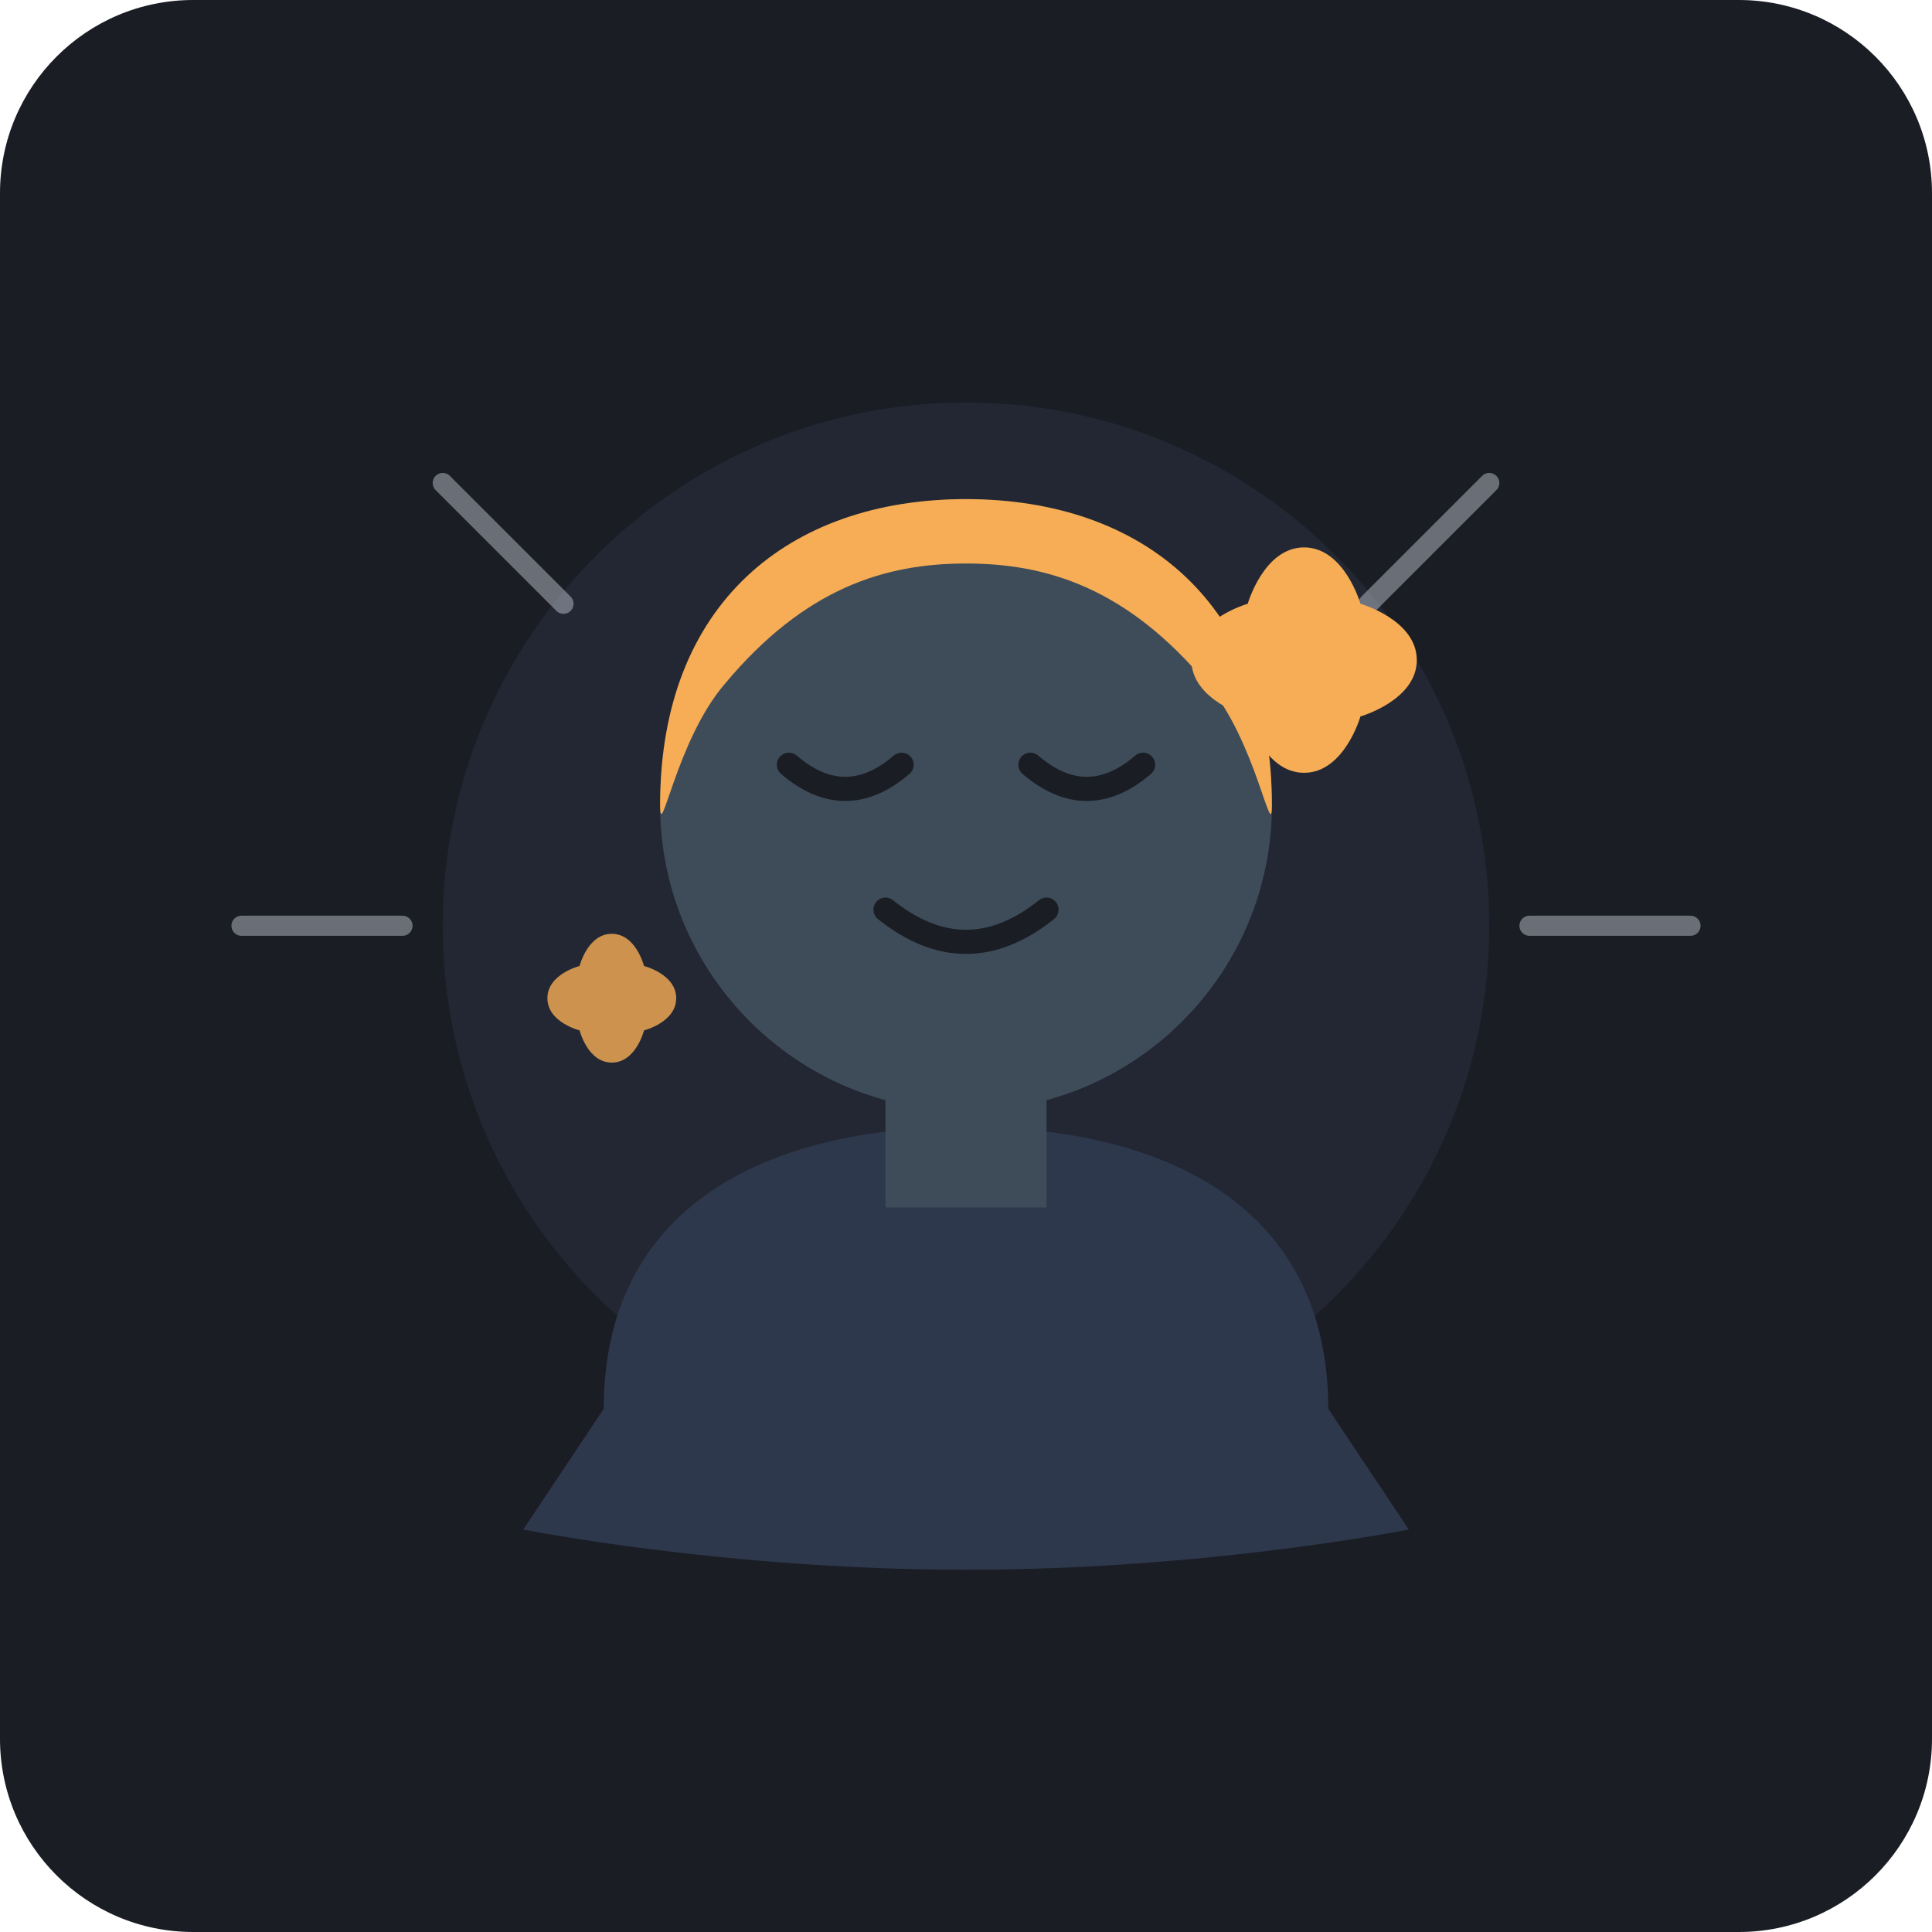
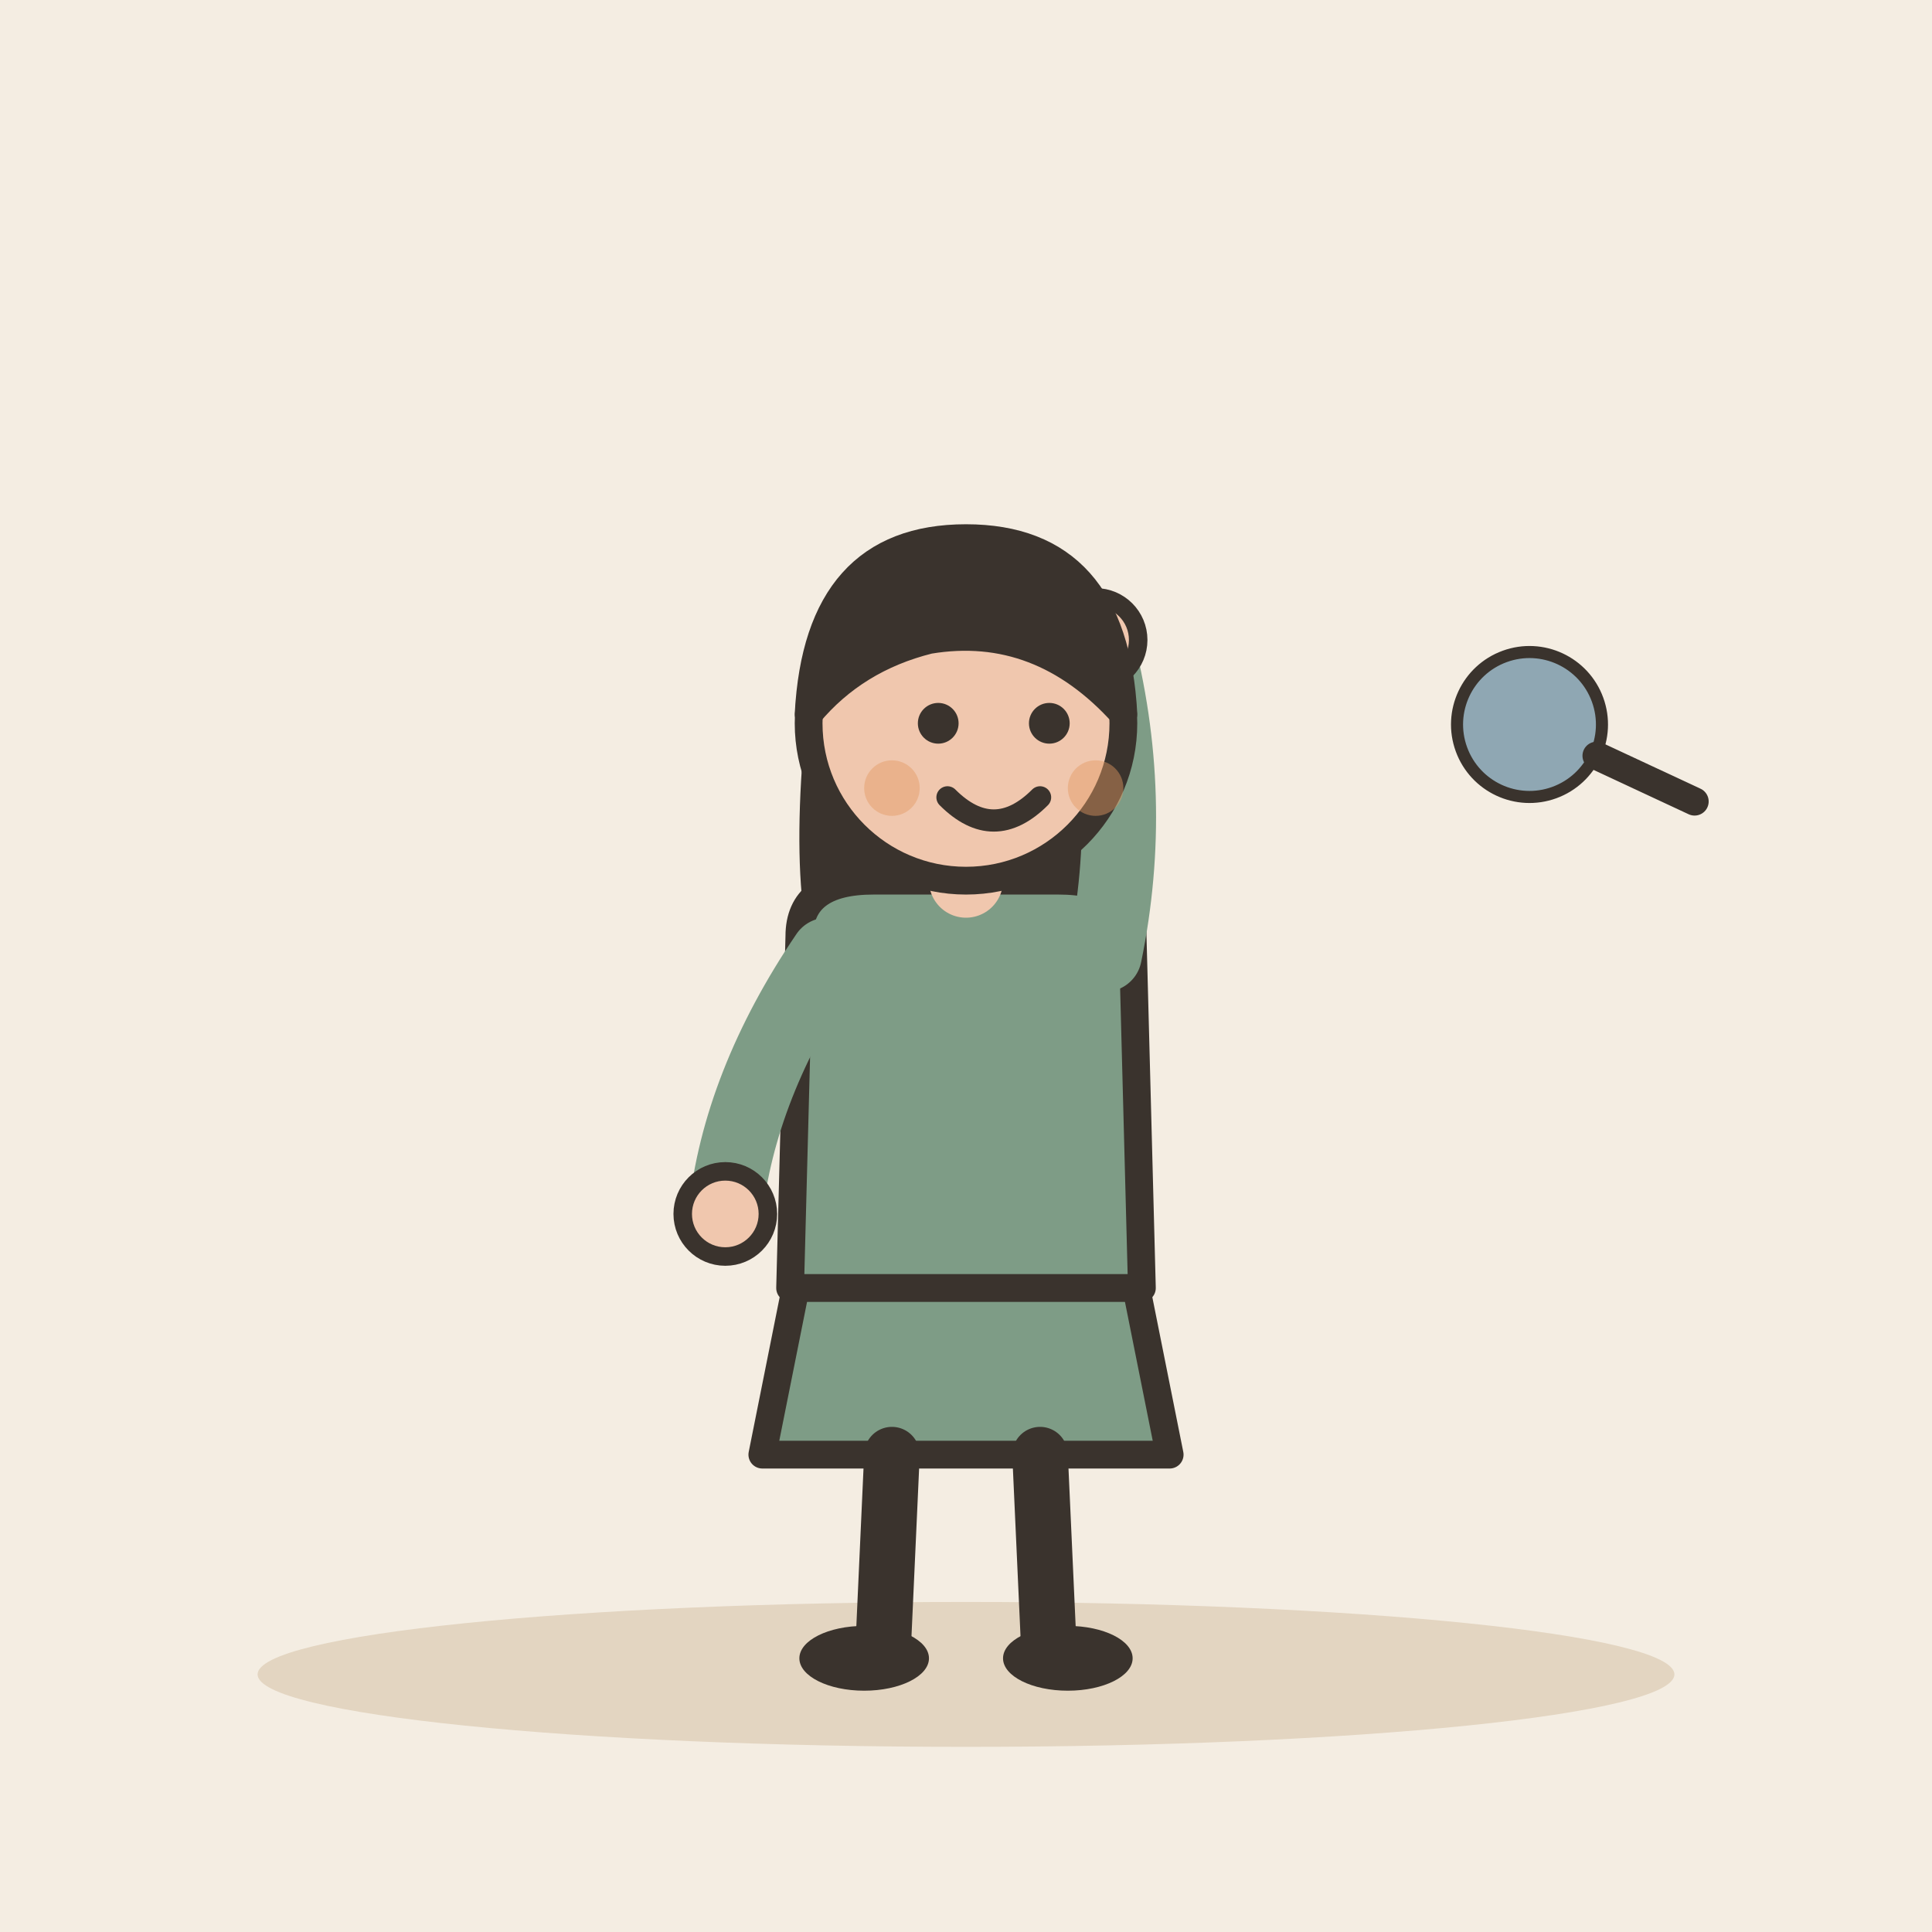
- <svg xmlns="http://www.w3.org/2000/svg" width="240" height="240" viewBox="0 0 240 240">
-   <rect width="240" height="240" rx="24" fill="#1A1D24" />
-   <circle cx="120" cy="115" r="65" fill="#2D3748" opacity="0.4" />
-   <path d="M70,75 L55,60" stroke="#E2E8F0" stroke-width="2.5" stroke-linecap="round" opacity="0.4" />
-   <path d="M170,75 L185,60" stroke="#E2E8F0" stroke-width="2.5" stroke-linecap="round" opacity="0.4" />
-   <path d="M50,115 L30,115" stroke="#E2E8F0" stroke-width="2.5" stroke-linecap="round" opacity="0.4" />
-   <path d="M190,115 L210,115" stroke="#E2E8F0" stroke-width="2.5" stroke-linecap="round" opacity="0.4" />
-   <path d="M75,175 C75,150 95,140 120,140 C145,140 165,150 165,175 L175,190 C175,190 150,195 120,195 C90,195 65,190 65,190 Z" fill="#2E384D" />
-   <rect x="110" y="125" width="20" height="25" fill="#3E4C59" />
-   <circle cx="120" cy="100" r="38" fill="#3E4C59" />
-   <path d="M82,100 C82,75 98,62 120,62 C142,62 158,75 158,100 C158,105 156,92 150,85 C140,73 130,70 120,70 C110,70 100,73 90,85 C84,92 82,105 82,100 Z" fill="#F6AD55" />
-   <path d="M98,95 Q105,101 112,95" fill="none" stroke="#1A1D24" stroke-width="3" stroke-linecap="round" />
-   <path d="M128,95 Q135,101 142,95" fill="none" stroke="#1A1D24" stroke-width="3" stroke-linecap="round" />
-   <path d="M110,113 Q120,121 130,113" fill="none" stroke="#1A1D24" stroke-width="3" stroke-linecap="round" />
-   <path d="M155,75 C155,75 157,68 162,68 C167,68 169,75 169,75 C169,75 176,77 176,82 C176,87 169,89 169,89 C169,89 167,96 162,96 C157,96 155,89 155,89 C155,89 148,87 148,82 C148,77 155,75 155,75 Z" fill="#F6AD55" />
-   <path d="M72,120 C72,120 73,116 76,116 C79,116 80,120 80,120 C80,120 84,121 84,124 C84,127 80,128 80,128 C80,128 79,132 76,132 C73,132 72,128 72,128 C72,128 68,127 68,124 C68,121 72,120 72,120 Z" fill="#F6AD55" opacity="0.8" />
+ <svg xmlns="http://www.w3.org/2000/svg" viewBox="0 0 240 240" data-style="editorial">
+   <rect width="240" height="240" fill="#F4EDE2" />
+   <ellipse cx="120" cy="208" rx="88" ry="9" fill="#E3D5C1" />
+   <g transform="translate(120 206) scale(1.15 1.15)">
+     <path d="M-18 -42L-22 -22L22 -22L18 -42Z" fill="#7E9C86" stroke="#3A332D" stroke-width="3" stroke-linecap="round" stroke-linejoin="round" />
+     <path d="M-8 -22L-9 0" stroke="#3A332D" stroke-width="6" stroke-linecap="round" fill="none" />
+     <path d="M8 -22L9 0" stroke="#3A332D" stroke-width="6" stroke-linecap="round" fill="none" />
+     <ellipse cx="-11" cy="0" rx="7" ry="3.5" fill="#3A332D" />
+     <ellipse cx="11" cy="0" rx="7" ry="3.5" fill="#3A332D" />
+     <path d="M-17 -104Q-20 -78 -14 -70L-6 -78L6 -78L14 -70Q20 -78 17 -104Z" fill="#3A332D" />
+     <path d="M-18 -78Q-18 -84 -10 -84L10 -84Q18 -84 18 -78L19 -40L-19 -40Z" fill="#7E9C86" stroke="#3A332D" stroke-width="3" stroke-linecap="round" stroke-linejoin="round" />
+     <path d="M-15 -76Q-24.5 -62 -26 -48" fill="none" stroke="#7E9C86" stroke-width="8" stroke-linecap="round" stroke-linejoin="round" />
+     <circle cx="-26" cy="-48" r="4.6" fill="#F0C7AE" stroke="#3A332D" stroke-linecap="round" stroke-linejoin="round" stroke-width="2" />
+     <path d="M15 -76Q18.5 -93 14 -110" fill="none" stroke="#7E9C86" stroke-width="8" stroke-linecap="round" stroke-linejoin="round" />
+     <circle cx="14" cy="-110" r="4.6" fill="#F0C7AE" stroke="#3A332D" stroke-linecap="round" stroke-linejoin="round" stroke-width="2" />
+     <path d="M0 -84L0 -88" stroke="#F0C7AE" stroke-width="8" stroke-linecap="round" fill="none" />
+     <circle cx="0" cy="-101" r="17" fill="#F0C7AE" stroke="#3A332D" stroke-width="3" stroke-linecap="round" stroke-linejoin="round" />
+     <path d="M-17 -102Q-16 -121 0 -121Q16 -121 17 -102Q8 -112 -4 -110Q-12 -108 -17 -102Z" fill="#3A332D" stroke="#3A332D" stroke-width="3" stroke-linecap="round" stroke-linejoin="round" />
+     <circle cx="-3" cy="-101" r="2.2" fill="#3A332D" />
+     <circle cx="9" cy="-101" r="2.2" fill="#3A332D" />
+     <path d="M-2 -93Q3 -88 8 -93" fill="none" stroke="#3A332D" stroke-width="2.4" stroke-linecap="round" stroke-linejoin="round" />
+     <circle cx="-8" cy="-94" r="3" fill="#E39A62" opacity="0.45" />
+     <circle cx="14" cy="-94" r="3" fill="#E39A62" opacity="0.45" />
+   </g>
+   <g transform="translate(190 90) rotate(-20) scale(0.5 0.5)">
+     <circle cx="0" cy="0" r="18" fill="#8FA7B3" stroke="#3A332D" stroke-width="3" stroke-linecap="round" stroke-linejoin="round" />
+     <path d="M13 13L32 32" stroke="#3A332D" stroke-width="7" stroke-linecap="round" fill="none" />
+   </g>
</svg>
